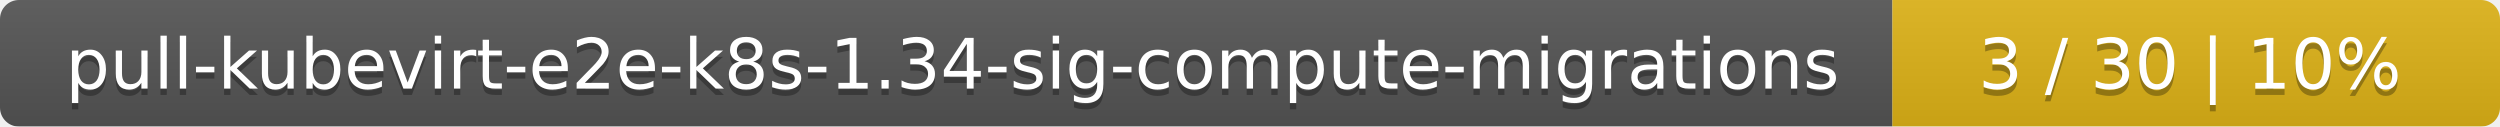
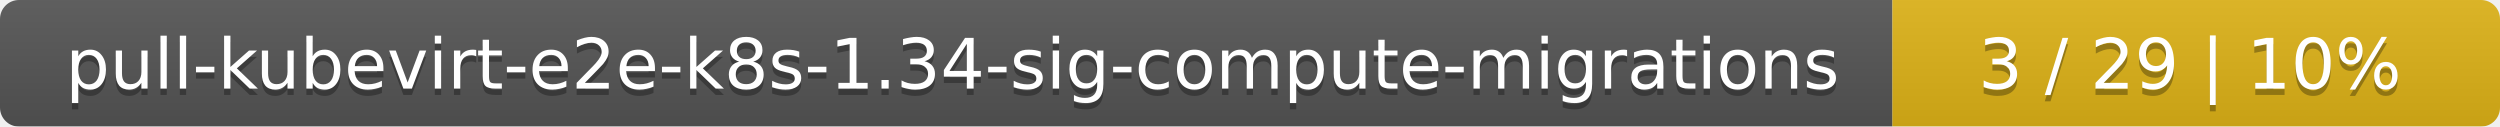
<svg xmlns="http://www.w3.org/2000/svg" width="395" height="20">
  <linearGradient id="smooth" x2="0" y2="100%">
    <stop offset="0" stop-color="#bbb" stop-opacity=".1" />
    <stop offset="1" stop-opacity=".1" />
  </linearGradient>
  <mask id="round">
    <rect width="395" height="20" rx="3" fill="#fff" />
  </mask>
  <g mask="url(#round)">
    <rect width="299" height="20" fill="#555" />
    <rect x="299" width="96" height="20" fill="#dfb317" />
    <rect width="395" height="20" fill="url(#smooth)" />
  </g>
  <g fill="#fff" text-anchor="middle" font-family="DejaVu Sans,Verdana,Geneva,sans-serif" font-size="11">
    <text x="150.5" y="15" fill="#010101" fill-opacity=".3">pull-kubevirt-e2e-k8s-1.34-sig-compute-migrations</text>
    <text x="150.5" y="14">pull-kubevirt-e2e-k8s-1.34-sig-compute-migrations</text>
-     <text x="346" y="15" fill="#010101" fill-opacity=".3">3 / 30    |    10%</text>
-     <text x="346" y="14">3 / 30    |    10%</text>
+     <text x="346" y="15" fill="#010101" fill-opacity=".3">3 / 29    |    10%</text>
+     <text x="346" y="14">3 / 29    |    10%</text>
  </g>
</svg>
